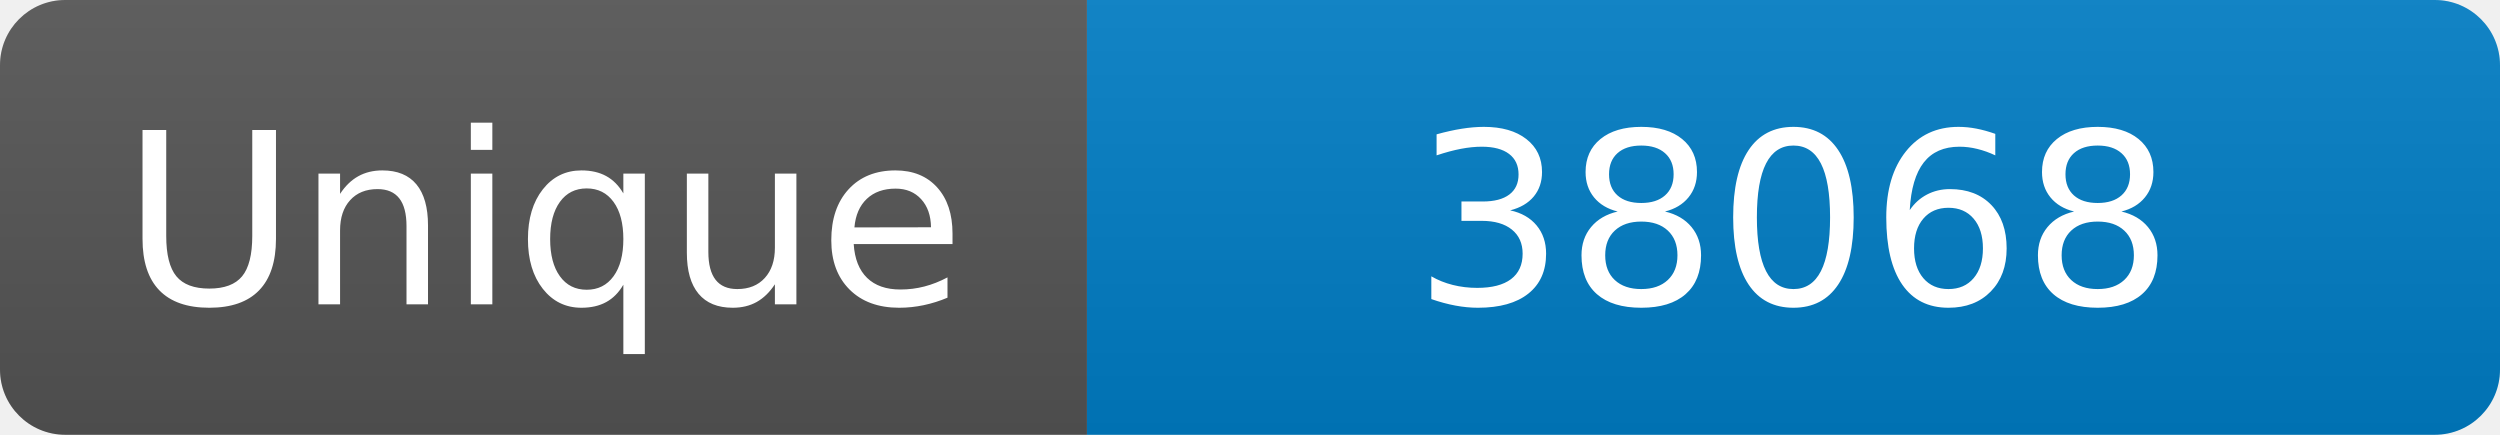
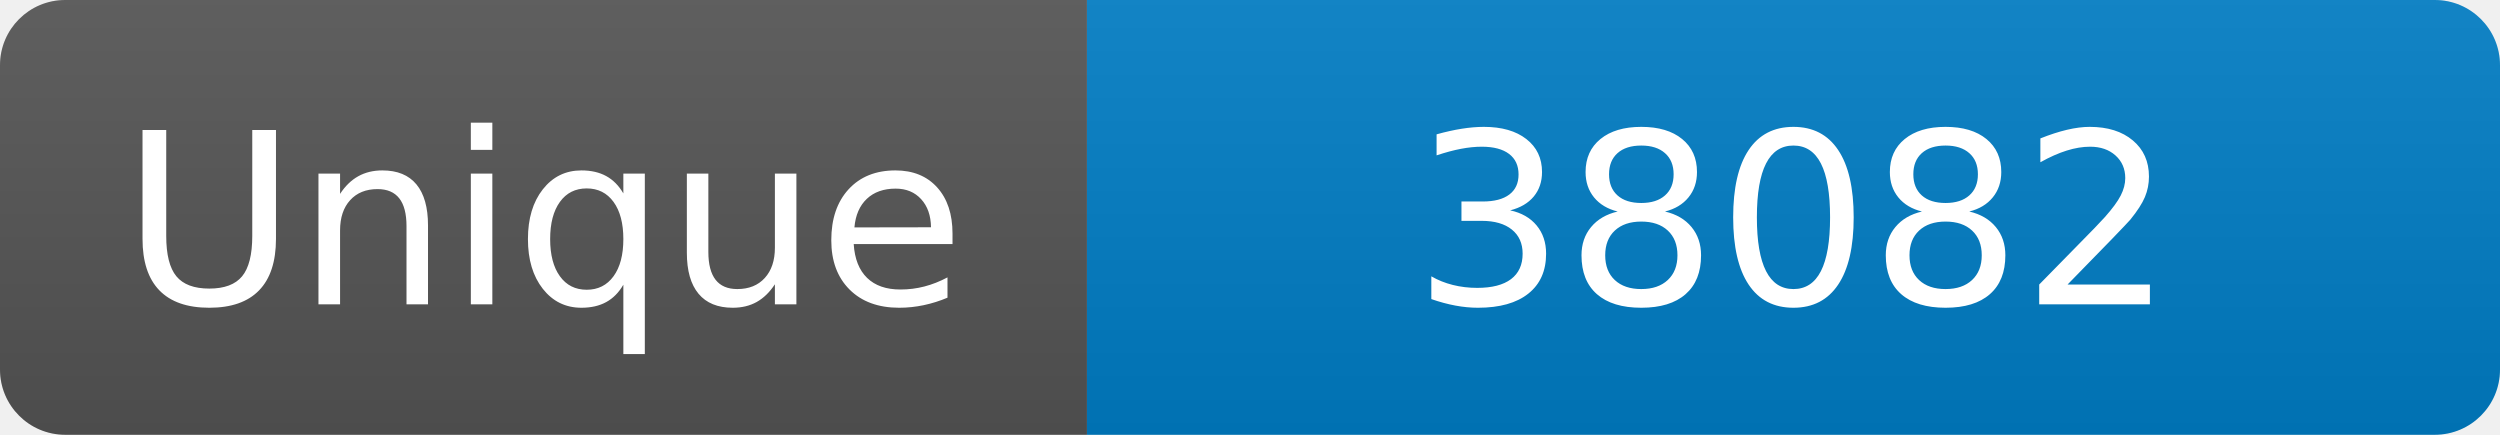
<svg xmlns="http://www.w3.org/2000/svg" width="115" height="20" role="img" aria-label="Maintained?: yes">
  <linearGradient id="s" x2="0" y2="100%">
    <stop offset="0" stop-color="#bbb" stop-opacity=".1" />
    <stop offset="1" stop-opacity=".1" />
  </linearGradient>
  <clipPath id="r">
    <rect width="115" height="20" rx="3" fill="#fff" />
  </clipPath>
  <g clip-path="url(#r)">
    <rect width="50" height="20" fill="#555" />
    <rect x="50" width="160" height="20" fill="#007ec6" />
    <rect width="115" height="20" fill="url(#s)" />
  </g>
  <g fill="#fff" text-anchor="middle" font-family="Verdana,Geneva,DejaVu Sans,sans-serif" font-size="110">
    <text x="250" y="140" transform="scale(.1)" fill="#fff">Unique</text>
-     <text x="825" y="140" transform="scale(.1)" fill="#fff">38068</text>
+     <text x="825" y="140" transform="scale(.1)" fill="#fff">38082</text>
  </g>
</svg>
